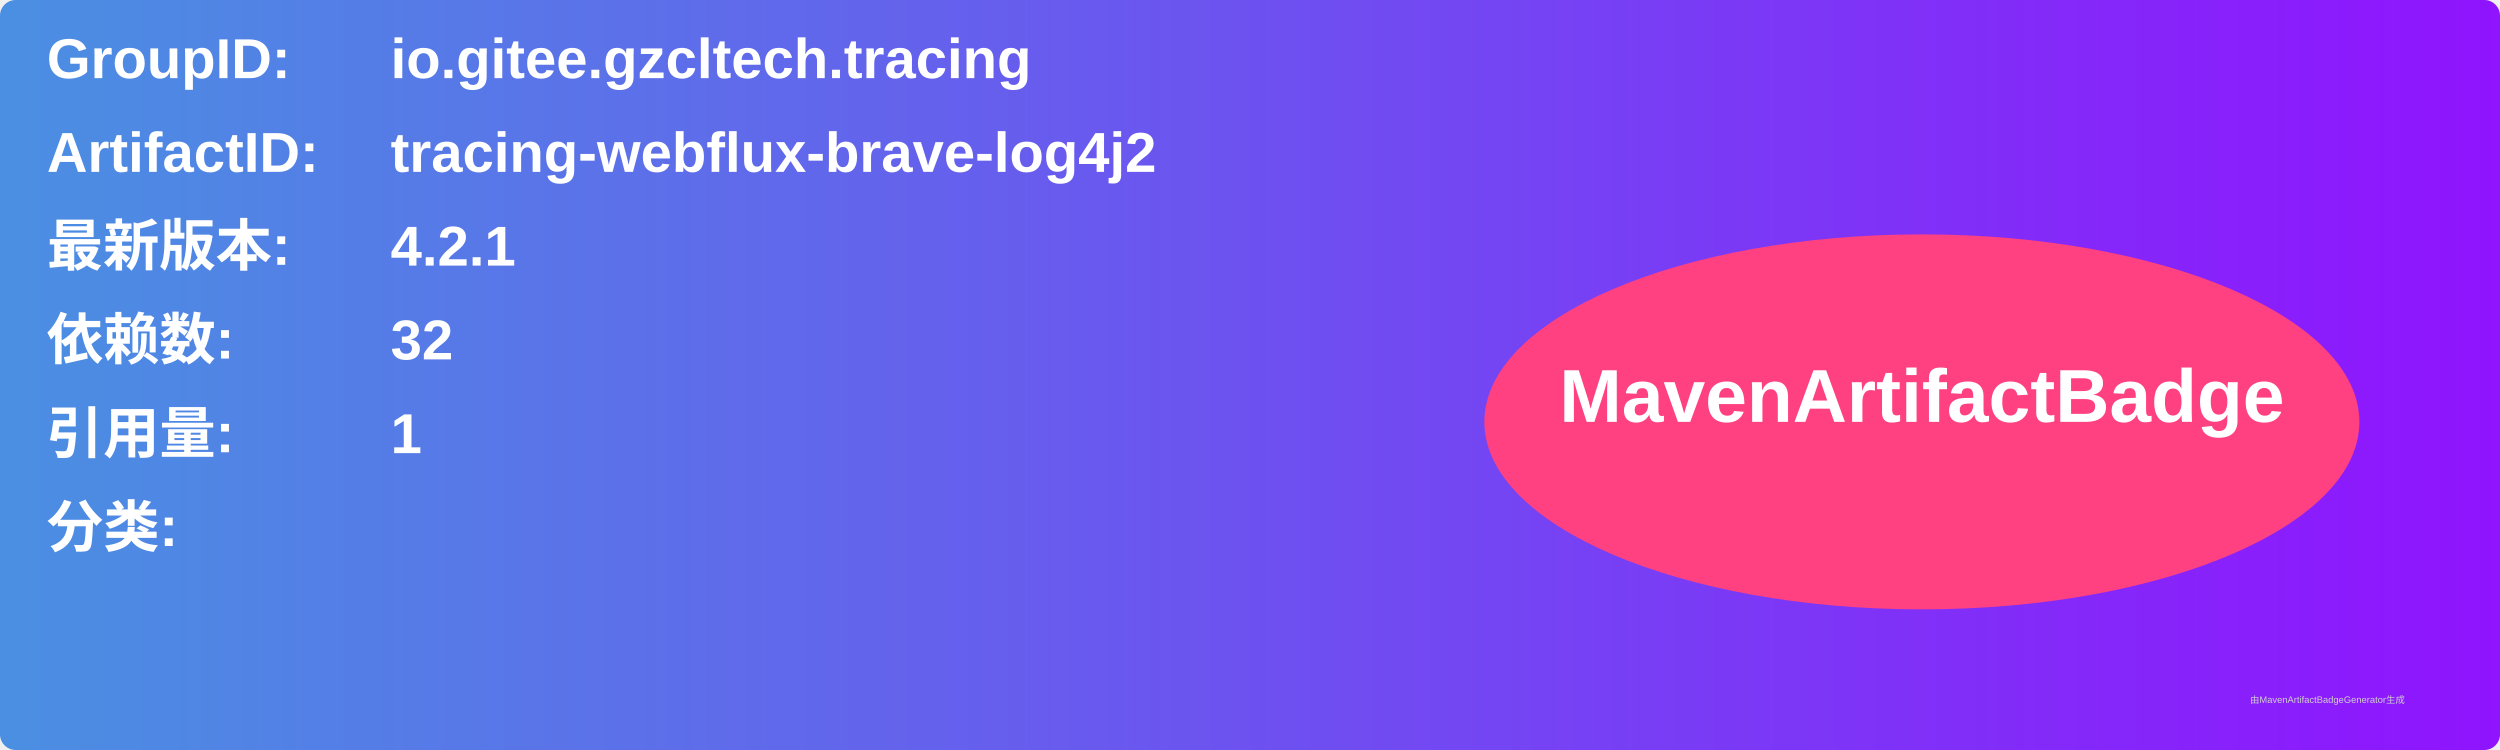
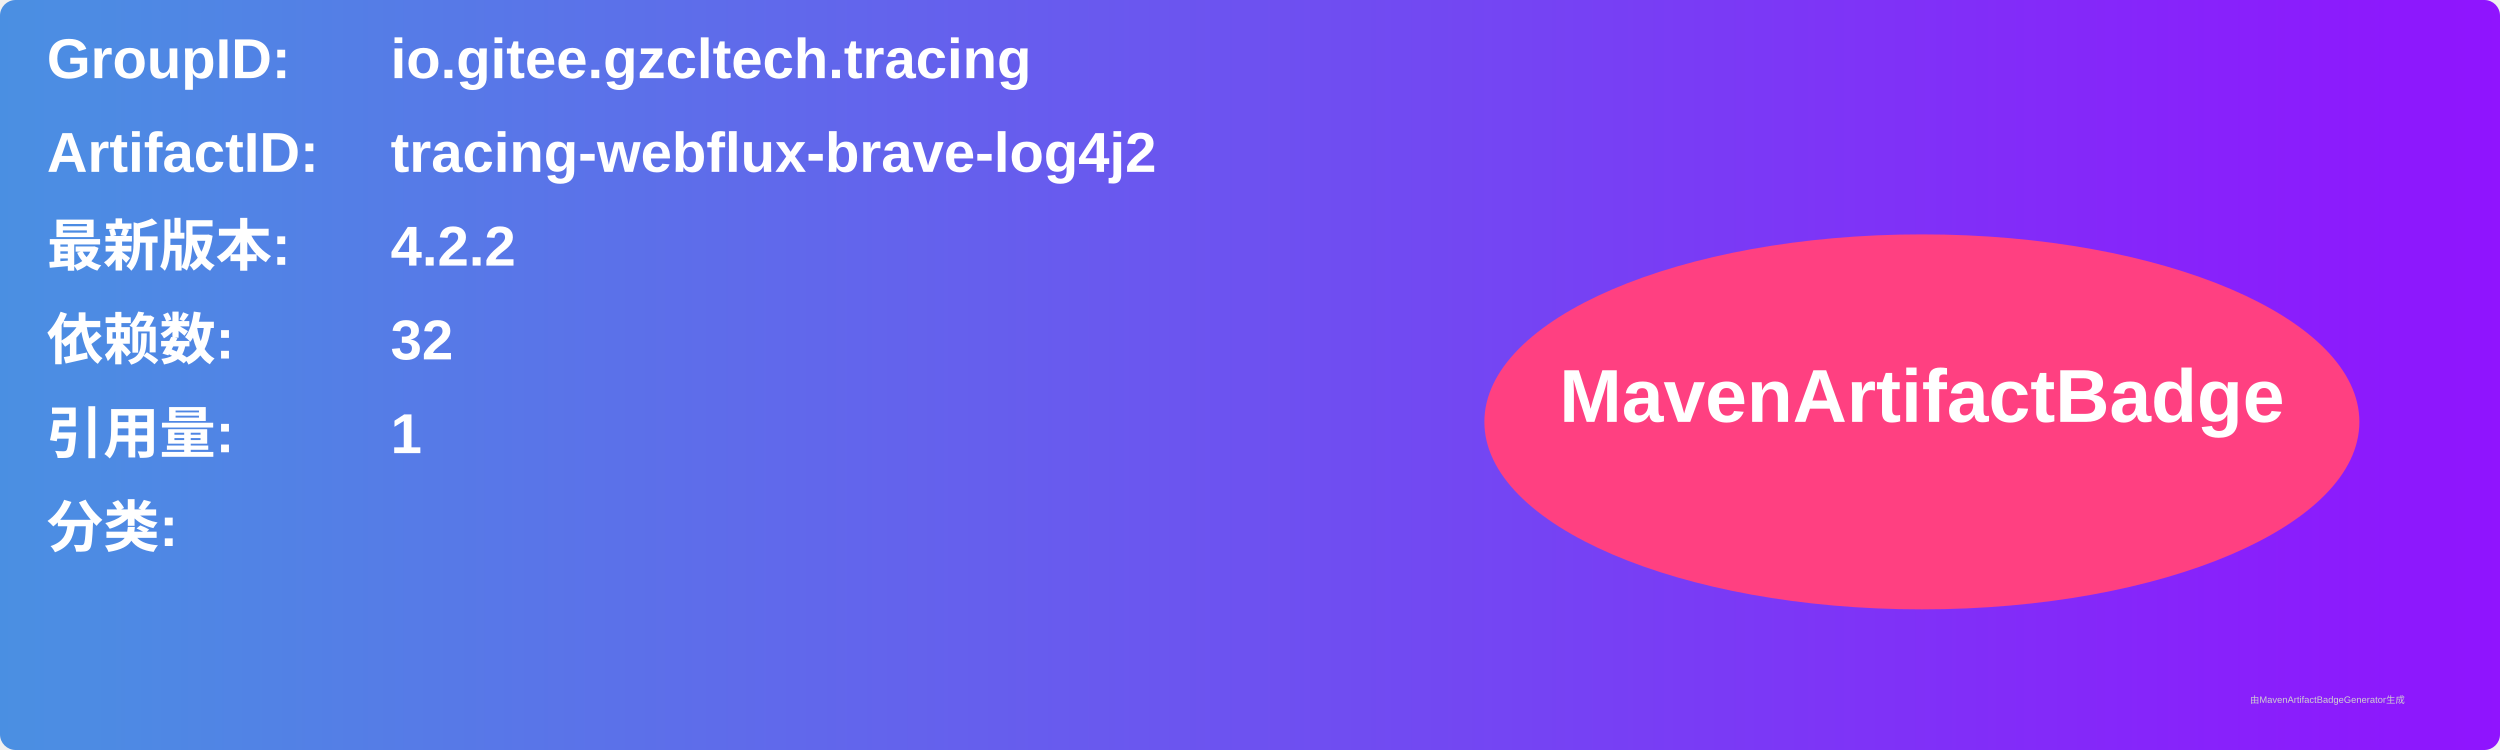
<svg xmlns="http://www.w3.org/2000/svg" width="800" height="240" viewBox="0 0 800 240">
  <linearGradient id="grad" x1="0%" y1="0%" x2="100%" y2="0%">
    <stop offset="0%" stop-color="#4a90e2" />
    <stop offset="100%" stop-color="#9013fe" />
  </linearGradient>
  <rect width="100%" height="100%" rx="5" ry="5" fill="url(#grad)" />
  <g transform="translate(15, 15)">
    <text x="0" y="10" font-family="Arial" font-size="18" fill="white" font-weight="bold" width="260">GroupID:</text>
    <text x="110" y="10" font-family="Arial" font-size="18" fill="white" font-weight="bold" width="460">io.gitee.gzcltech.tracing</text>
    <text x="0" y="40" font-family="Arial" font-size="18" fill="white" font-weight="bold" width="260">ArtifactID:</text>
    <text x="110" y="40" font-family="Arial" font-size="18" fill="white" font-weight="bold" width="460">tracing-webflux-brave-log4j2</text>
    <text x="0" y="70" font-family="Arial" font-size="18" fill="white" font-weight="bold">最新版本:</text>
    <text x="110" y="70" font-family="Arial" font-size="18" fill="white" font-weight="bold">
-       <tspan font-weight="bold">4.2.1</tspan>
+       <tspan font-weight="bold">4.2.2</tspan>
    </text>
    <text x="0" y="100" font-family="Arial" font-size="18" fill="white" font-weight="bold">依赖数: </text>
    <text x="110" y="100" font-family="Arial" font-size="18" fill="white">
      <tspan font-weight="bold">32</tspan>
    </text>
    <text x="0" y="130" font-family="Arial" font-size="18" fill="white" font-weight="bold">引用量: </text>
    <text x="110" y="130" font-family="Arial" font-size="18" fill="white">
      <tspan font-weight="bold">1</tspan>
    </text>
    <text x="0" y="160" font-family="Arial" font-size="18" fill="white" font-weight="bold">分类:</text>
    <text x="10" y="190" font-family="Arial" font-size="10" fill="white">
      <tspan font-weight="bold" />
    </text>
    <ellipse cx="600" cy="120" rx="140" ry="60" fill="#ff4081" />
    <text x="600" y="120" text-anchor="middle" font-family="Arial" font-size="24" fill="white" font-weight="bold">MavenArtifactBadge</text>
  </g>
  <text x="720" y="225" font-family="Arial" font-size="3" fill="#d0d0d0">由MavenArtifactBadgeGenerator生成</text>
</svg>
